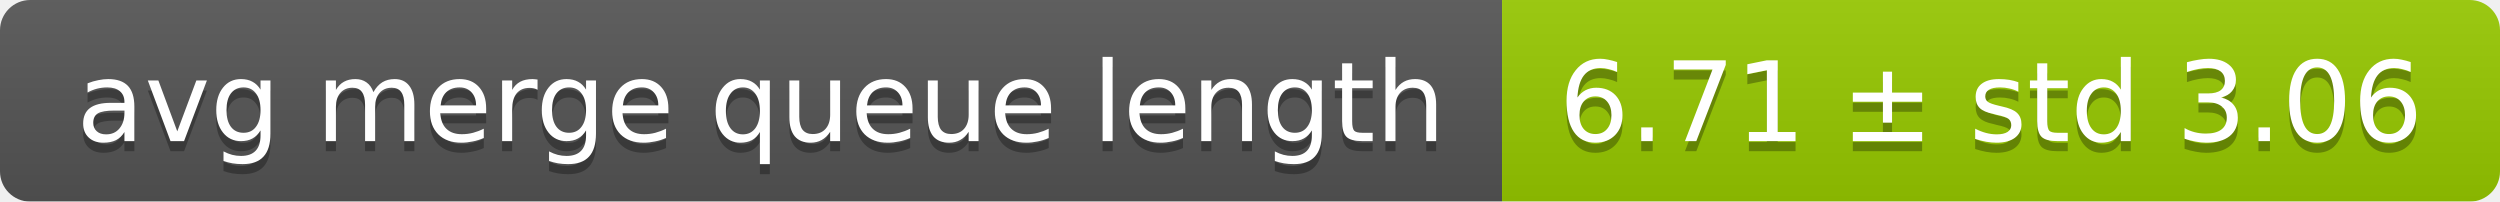
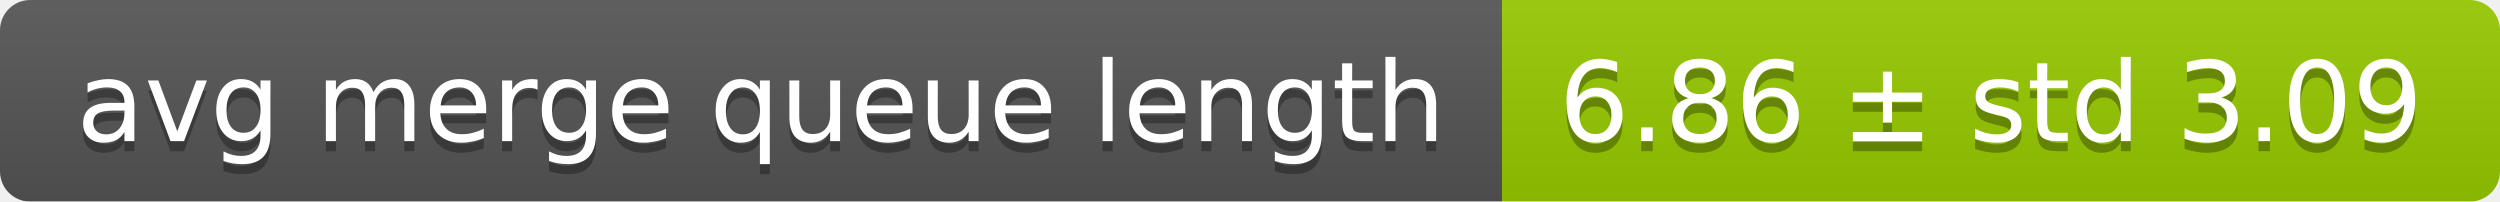
<svg xmlns="http://www.w3.org/2000/svg" width="248" height="20">
  <linearGradient id="smooth" x2="0" y2="100%">
    <stop offset="0" stop-color="#bbb" stop-opacity=".1" />
    <stop offset="1" stop-opacity=".1" />
  </linearGradient>
  <mask id="round">
    <rect width="248" height="20" rx="3" fill="#fff" />
  </mask>
  <g mask="url(#round)">
    <rect width="149" height="20" fill="#555" />
    <rect x="149" width="99" height="20" fill="#97ca00" />
    <rect width="248" height="20" fill="url(#smooth)" />
  </g>
  <g fill="#fff" text-anchor="middle" font-family="DejaVu Sans,Verdana,Geneva,sans-serif" font-size="11">
    <text x="75.5" y="15" fill="#010101" fill-opacity=".3">avg merge queue length</text>
    <text x="75.5" y="14">avg merge queue length</text>
-     <text x="197.5" y="15" fill="#010101" fill-opacity=".3">6.71 ± std 3.06</text>
-     <text x="197.5" y="14">6.71 ± std 3.06</text>
+     <text x="197.5" y="15" fill="#010101" fill-opacity=".3">6.86 ± std 3.09</text>
+     <text x="197.5" y="14">6.86 ± std 3.09</text>
  </g>
</svg>
